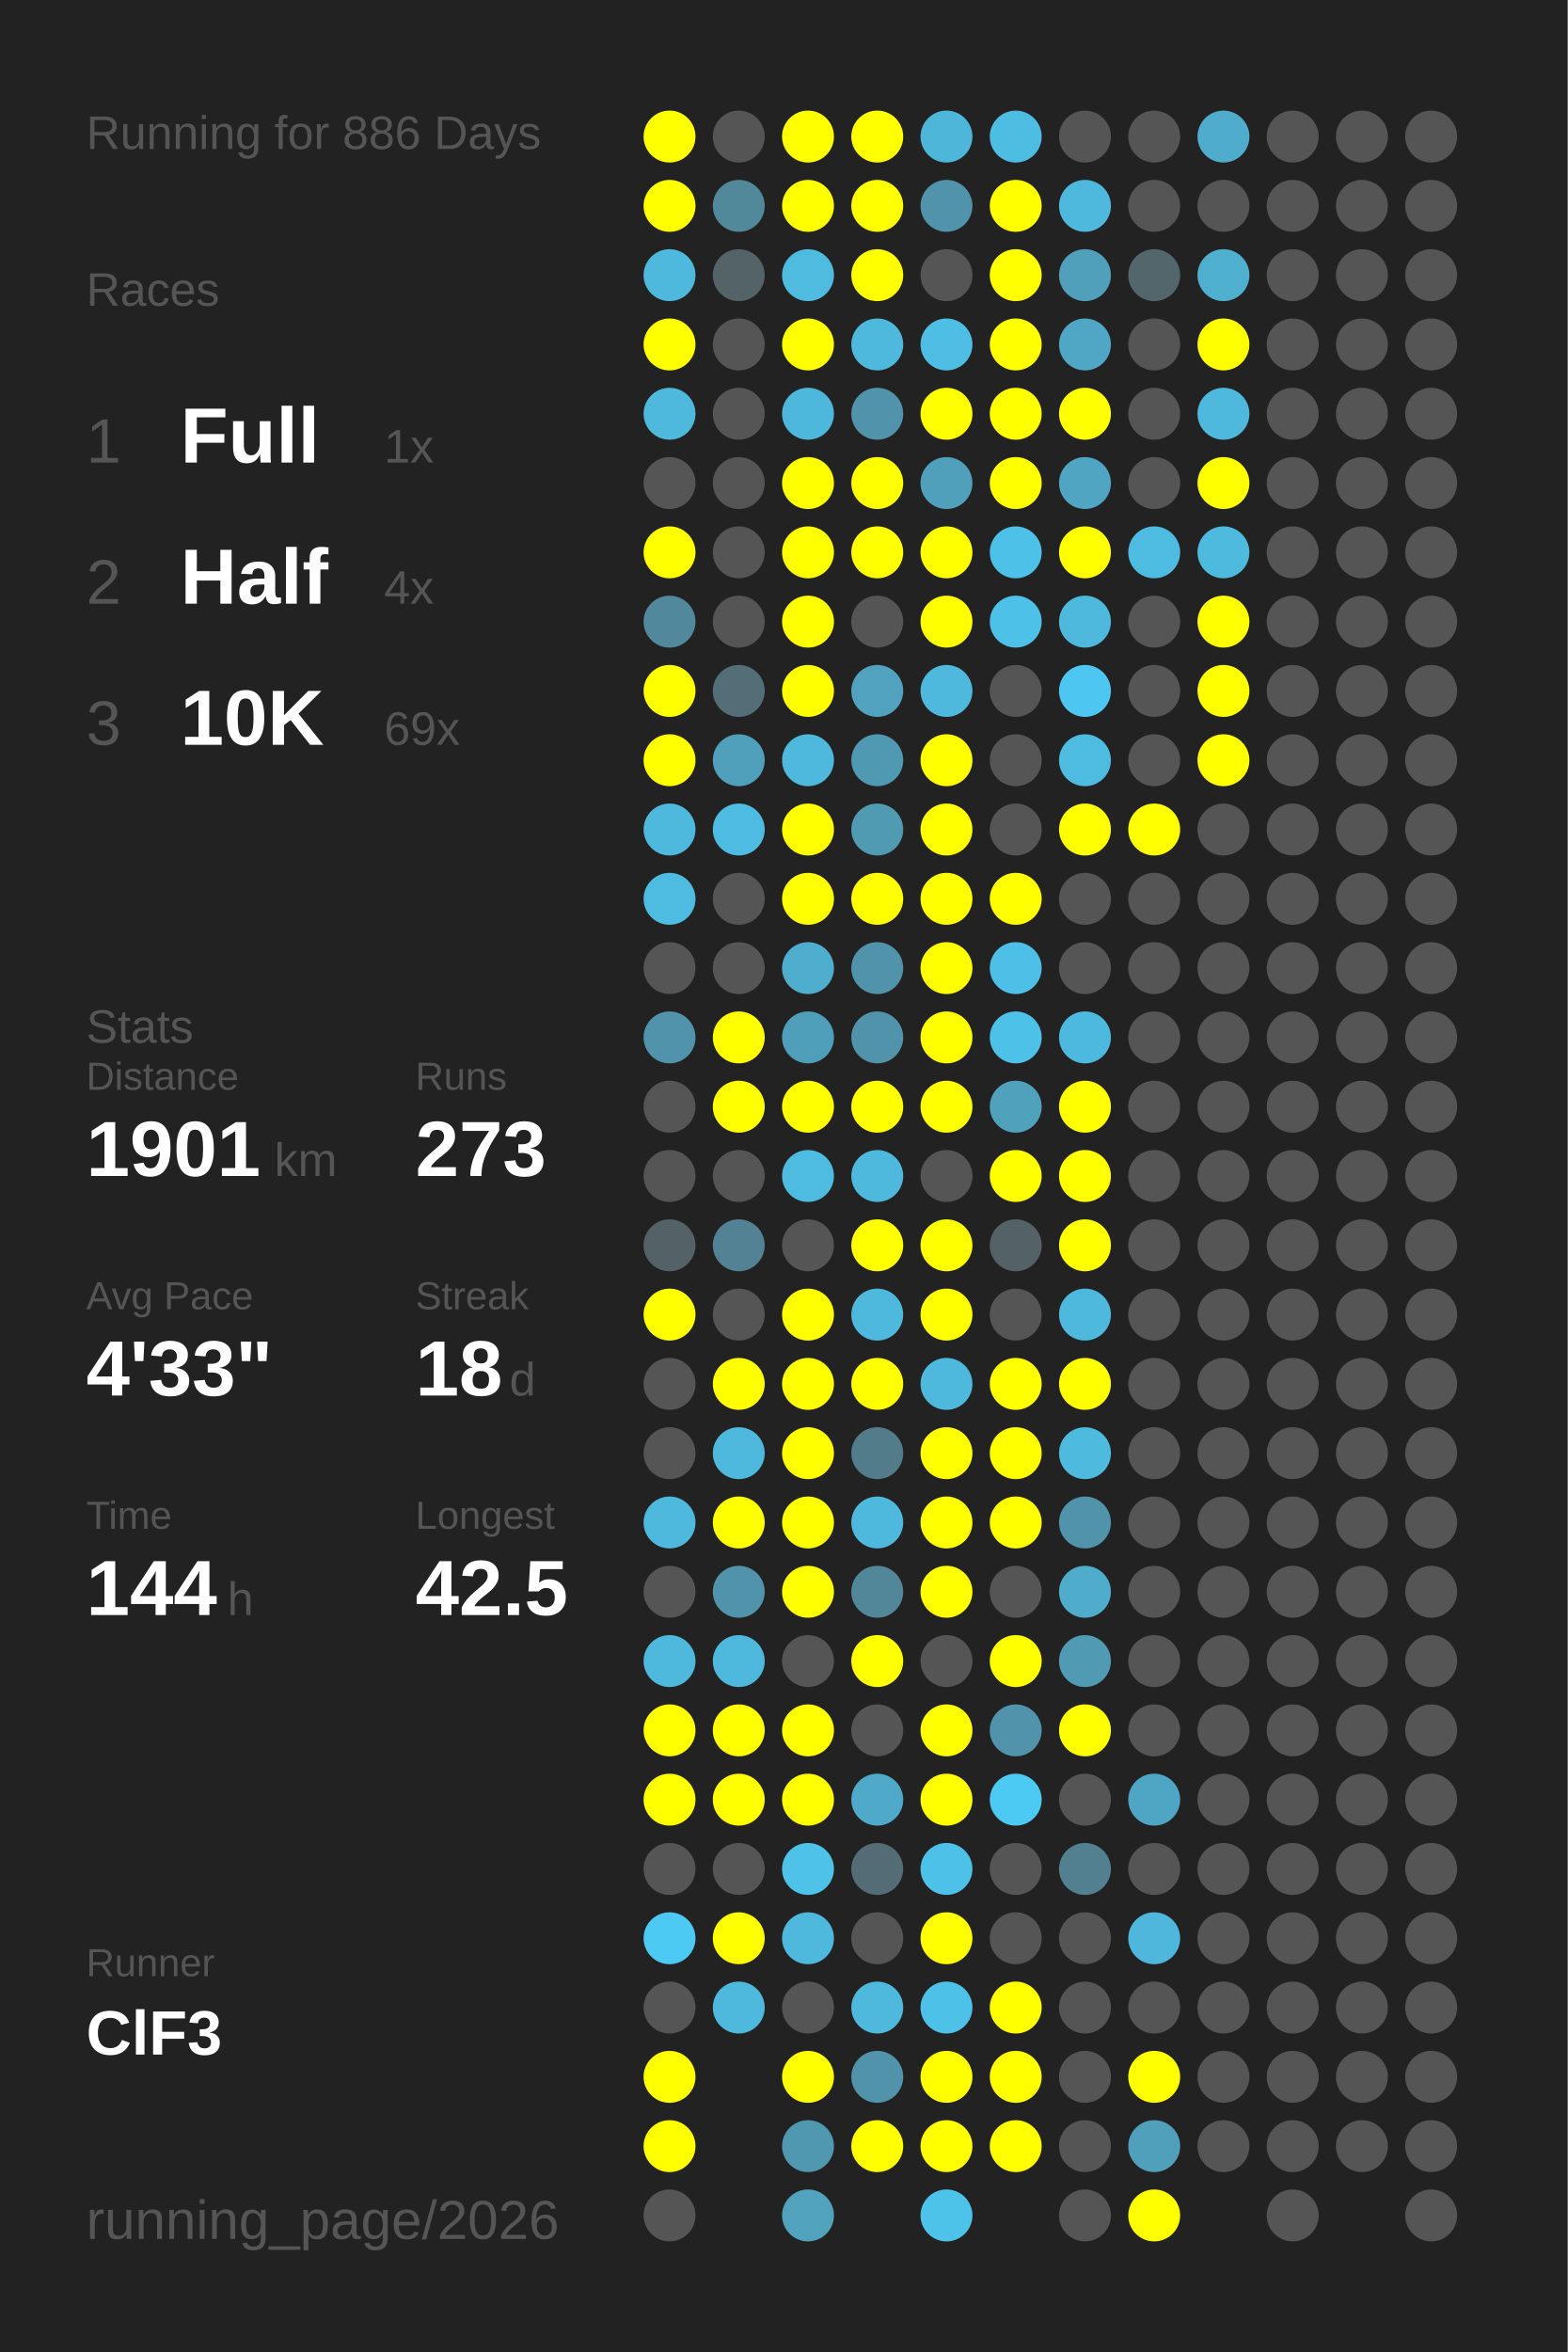
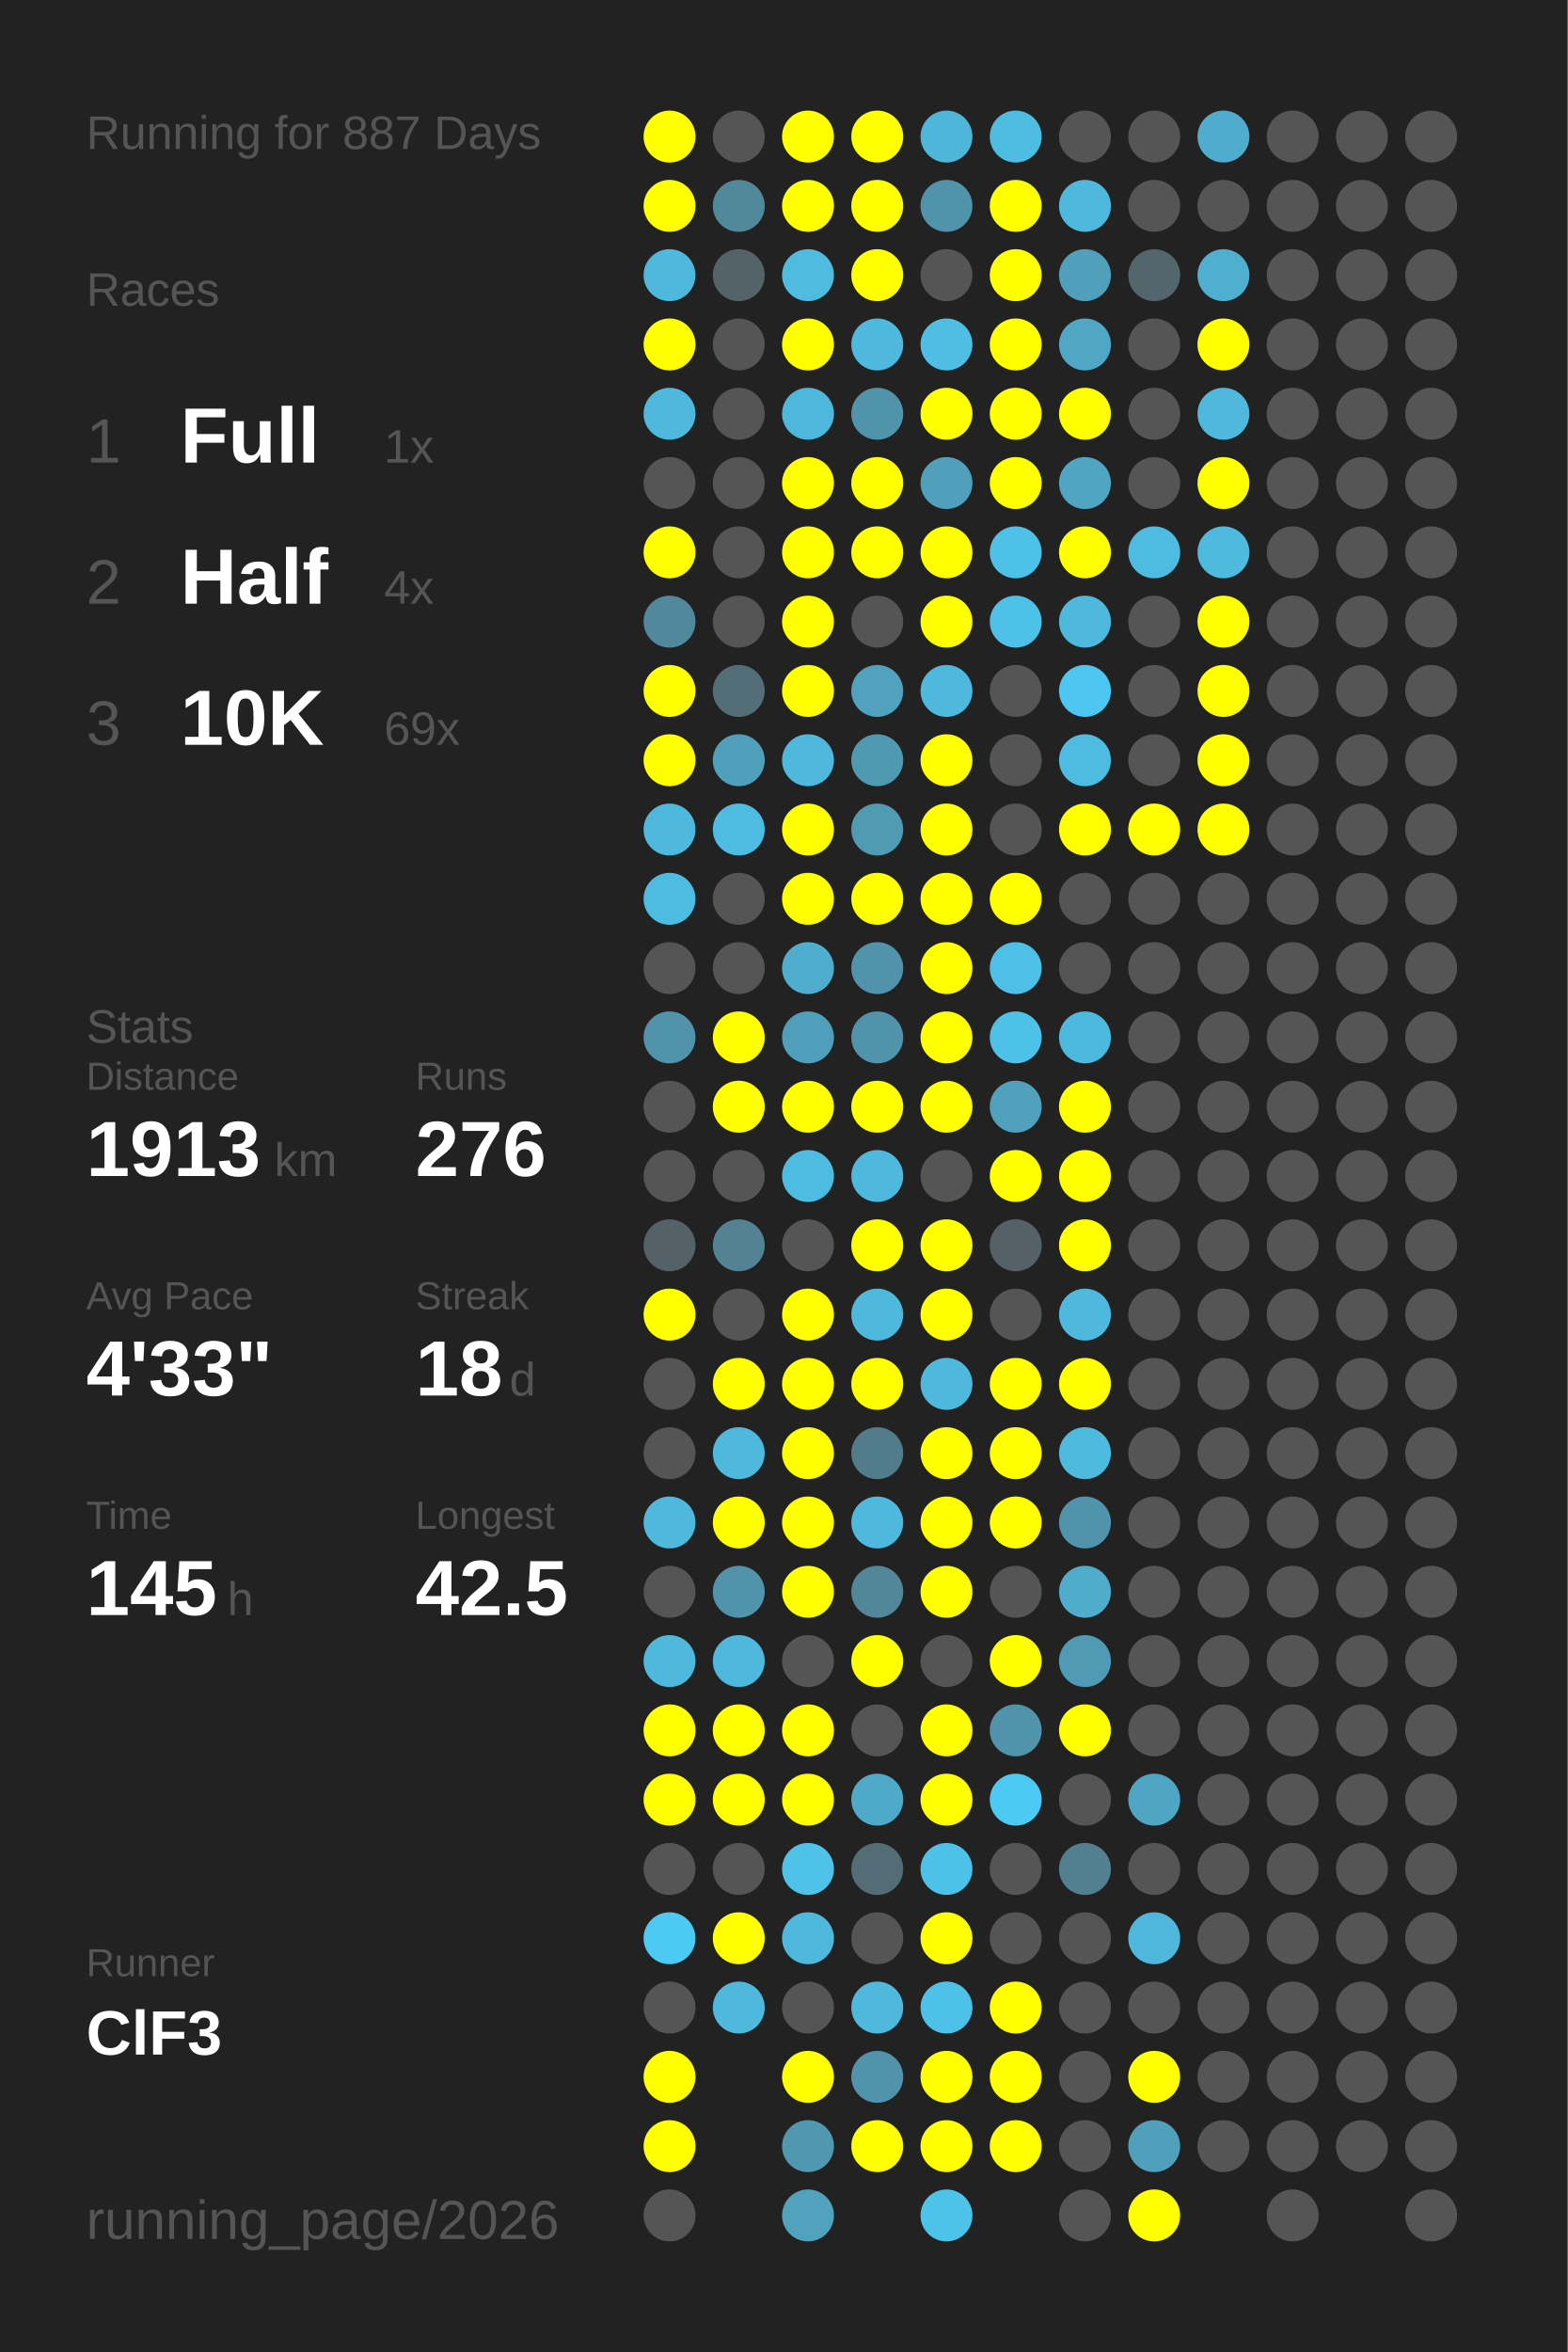
<svg xmlns="http://www.w3.org/2000/svg" baseProfile="full" height="300mm" version="1.1" viewBox="0,0,200,300" width="200mm">
  <defs />
  <rect fill="#222222" height="300" width="200" x="0" y="0" />
-   <text fill="#555555" style="font-size:6px; font-family:Arial;" x="11" y="19">Running for 886 Days</text>
+   <text fill="#555555" style="font-size:6px; font-family:Arial;" x="11" y="19">Running for 887 Days</text>
  <text fill="#555555" style="font-size:6px; font-family:Arial;" x="11" y="39">Races</text>
  <text fill="#555555" style="font-size:8px; font-family:Arial;" x="11" y="59">1</text>
  <text fill="#FFFFFF" style="font-size:10px; font-family:Arial; font-weight:bold;" x="23" y="59">Full</text>
  <text fill="#555555" style="font-size:6px; font-family:Arial;" x="49" y="59">1x</text>
  <text fill="#555555" style="font-size:8px; font-family:Arial;" x="11" y="77">2</text>
  <text fill="#FFFFFF" style="font-size:10px; font-family:Arial; font-weight:bold;" x="23" y="77">Half</text>
  <text fill="#555555" style="font-size:6px; font-family:Arial;" x="49" y="77">4x</text>
  <text fill="#555555" style="font-size:8px; font-family:Arial;" x="11" y="95">3</text>
  <text fill="#FFFFFF" style="font-size:10px; font-family:Arial; font-weight:bold;" x="23" y="95">10K</text>
  <text fill="#555555" style="font-size:6px; font-family:Arial;" x="49" y="95">69x</text>
  <text fill="#555555" style="font-size:6px; font-family:Arial;" x="11" y="133">Stats</text>
  <text fill="#555555" style="font-size:5px; font-family:Arial;" x="11" y="139">Distance</text>
-   <text fill="#FFFFFF" style="font-size:10px; font-family:Arial; font-weight:bold;" x="11" y="150">1901</text>
+   <text fill="#FFFFFF" style="font-size:10px; font-family:Arial; font-weight:bold;" x="11" y="150">1913</text>
  <text fill="#555555" style="font-size:6px; font-family:Arial;" x="35" y="150">km</text>
  <text fill="#555555" style="font-size:5px; font-family:Arial;" x="53" y="139">Runs</text>
-   <text fill="#FFFFFF" style="font-size:10px; font-family:Arial; font-weight:bold;" x="53" y="150">273</text>
+   <text fill="#FFFFFF" style="font-size:10px; font-family:Arial; font-weight:bold;" x="53" y="150">276</text>
  <text fill="#555555" style="font-size:5px; font-family:Arial;" x="11" y="167">Avg Pace</text>
  <text fill="#FFFFFF" style="font-size:10px; font-family:Arial; font-weight:bold;" x="11" y="178">4'33"</text>
  <text fill="#555555" style="font-size:5px; font-family:Arial;" x="53" y="167">Streak</text>
  <text fill="#FFFFFF" style="font-size:10px; font-family:Arial; font-weight:bold;" x="53" y="178">18</text>
  <text fill="#555555" style="font-size:6px; font-family:Arial;" x="65" y="178">d</text>
  <text fill="#555555" style="font-size:5px; font-family:Arial;" x="11" y="195">Time</text>
-   <text fill="#FFFFFF" style="font-size:10px; font-family:Arial; font-weight:bold;" x="11" y="206">144</text>
+   <text fill="#FFFFFF" style="font-size:10px; font-family:Arial; font-weight:bold;" x="11" y="206">145</text>
  <text fill="#555555" style="font-size:6px; font-family:Arial;" x="29" y="206">h</text>
  <text fill="#555555" style="font-size:5px; font-family:Arial;" x="53" y="195">Longest</text>
  <text fill="#FFFFFF" style="font-size:10px; font-family:Arial; font-weight:bold;" x="53" y="206">42.5</text>
  <text fill="#555555" style="font-size:5px; font-family:Arial;" x="11" y="252.065">Runner</text>
  <text fill="#FFFFFF" style="font-size:8px; font-family:Arial; font-weight:bold;" x="11" y="262.065">ClF3</text>
  <text fill="#555555" style="font-size:7px; font-family:Arial;" x="11" y="285.581">running_page/2026</text>
  <circle cx="85.417" cy="17.419" fill="#FFFF00" r="3.312" />
  <circle cx="85.417" cy="26.258" fill="#FFFF00" r="3.312" />
  <circle cx="85.417" cy="35.097" fill="#4eb9dd" r="3.312" />
  <circle cx="85.417" cy="43.935" fill="#FFFF00" r="3.312" />
  <circle cx="85.417" cy="52.774" fill="#4eb9dd" r="3.312" />
  <circle cx="85.417" cy="61.613" fill="#555555" r="3.312" />
  <circle cx="85.417" cy="70.452" fill="#FFFF00" r="3.312" />
  <circle cx="85.417" cy="79.29" fill="#51889b" r="3.312" />
  <circle cx="85.417" cy="88.129" fill="#FFFF00" r="3.312" />
  <circle cx="85.417" cy="96.968" fill="#FFFF00" r="3.312" />
  <circle cx="85.417" cy="105.806" fill="#4eb9dd" r="3.312" />
  <circle cx="85.417" cy="114.645" fill="#4ebce1" r="3.312" />
  <circle cx="85.417" cy="123.484" fill="#555555" r="3.312" />
  <circle cx="85.417" cy="132.323" fill="#5093aa" r="3.312" />
  <circle cx="85.417" cy="141.161" fill="#555555" r="3.312" />
  <circle cx="85.417" cy="150" fill="#555555" r="3.312" />
  <circle cx="85.417" cy="158.839" fill="#546267" r="3.312" />
  <circle cx="85.417" cy="167.677" fill="#FFFF00" r="3.312" />
  <circle cx="85.417" cy="176.516" fill="#555555" r="3.312" />
  <circle cx="85.417" cy="185.355" fill="#555555" r="3.312" />
  <circle cx="85.417" cy="194.194" fill="#4eb9dd" r="3.312" />
  <circle cx="85.417" cy="203.032" fill="#555555" r="3.312" />
  <circle cx="85.417" cy="211.871" fill="#4eb9dd" r="3.312" />
  <circle cx="85.417" cy="220.71" fill="#FFFF00" r="3.312" />
  <circle cx="85.417" cy="229.548" fill="#FFFF00" r="3.312" />
  <circle cx="85.417" cy="238.387" fill="#555555" r="3.312" />
  <circle cx="85.417" cy="247.226" fill="#4dcaf4" r="3.312" />
  <circle cx="85.417" cy="256.065" fill="#555555" r="3.312" />
  <circle cx="85.417" cy="264.903" fill="#FFFF00" r="3.312" />
  <circle cx="85.417" cy="273.742" fill="#FFFF00" r="3.312" />
  <circle cx="85.417" cy="282.581" fill="#555555" r="3.312" />
  <circle cx="94.25" cy="17.419" fill="#555555" r="3.312" />
  <circle cx="94.25" cy="26.258" fill="#51899b" r="3.312" />
  <circle cx="94.25" cy="35.097" fill="#546368" r="3.312" />
  <circle cx="94.25" cy="43.935" fill="#555555" r="3.312" />
  <circle cx="94.25" cy="52.774" fill="#555555" r="3.312" />
  <circle cx="94.25" cy="61.613" fill="#555555" r="3.312" />
  <circle cx="94.25" cy="70.452" fill="#555555" r="3.312" />
  <circle cx="94.25" cy="79.29" fill="#555555" r="3.312" />
  <circle cx="94.25" cy="88.129" fill="#536e77" r="3.312" />
  <circle cx="94.25" cy="96.968" fill="#50a0bc" r="3.312" />
  <circle cx="94.25" cy="105.806" fill="#4ebce2" r="3.312" />
  <circle cx="94.25" cy="114.645" fill="#555555" r="3.312" />
  <circle cx="94.25" cy="123.484" fill="#555555" r="3.312" />
  <circle cx="94.25" cy="132.323" fill="#FFFF00" r="3.312" />
  <circle cx="94.25" cy="141.161" fill="#FFFF00" r="3.312" />
  <circle cx="94.25" cy="150" fill="#555555" r="3.312" />
  <circle cx="94.25" cy="158.839" fill="#528293" r="3.312" />
  <circle cx="94.25" cy="167.677" fill="#555555" r="3.312" />
  <circle cx="94.25" cy="176.516" fill="#FFFF00" r="3.312" />
  <circle cx="94.25" cy="185.355" fill="#4eb9dd" r="3.312" />
  <circle cx="94.25" cy="194.194" fill="#FFFF00" r="3.312" />
  <circle cx="94.25" cy="203.032" fill="#5093aa" r="3.312" />
  <circle cx="94.25" cy="211.871" fill="#4eb9dd" r="3.312" />
  <circle cx="94.25" cy="220.71" fill="#FFFF00" r="3.312" />
  <circle cx="94.25" cy="229.548" fill="#FFFF00" r="3.312" />
  <circle cx="94.25" cy="238.387" fill="#555555" r="3.312" />
  <circle cx="94.25" cy="247.226" fill="#FFFF00" r="3.312" />
  <circle cx="94.25" cy="256.065" fill="#4eb9dd" r="3.312" />
  <circle cx="103.083" cy="17.419" fill="#FFFF00" r="3.312" />
  <circle cx="103.083" cy="26.258" fill="#FFFF00" r="3.312" />
  <circle cx="103.083" cy="35.097" fill="#4ebbdf" r="3.312" />
  <circle cx="103.083" cy="43.935" fill="#FFFF00" r="3.312" />
  <circle cx="103.083" cy="52.774" fill="#4eb8dc" r="3.312" />
  <circle cx="103.083" cy="61.613" fill="#FFFF00" r="3.312" />
  <circle cx="103.083" cy="70.452" fill="#FFFF00" r="3.312" />
  <circle cx="103.083" cy="79.29" fill="#FFFF00" r="3.312" />
  <circle cx="103.083" cy="88.129" fill="#FFFF00" r="3.312" />
  <circle cx="103.083" cy="96.968" fill="#4eb9dd" r="3.312" />
  <circle cx="103.083" cy="105.806" fill="#FFFF00" r="3.312" />
  <circle cx="103.083" cy="114.645" fill="#FFFF00" r="3.312" />
  <circle cx="103.083" cy="123.484" fill="#4faece" r="3.312" />
  <circle cx="103.083" cy="132.323" fill="#509fba" r="3.312" />
  <circle cx="103.083" cy="141.161" fill="#FFFF00" r="3.312" />
  <circle cx="103.083" cy="150" fill="#4ebce1" r="3.312" />
  <circle cx="103.083" cy="158.839" fill="#555555" r="3.312" />
  <circle cx="103.083" cy="167.677" fill="#FFFF00" r="3.312" />
  <circle cx="103.083" cy="176.516" fill="#FFFF00" r="3.312" />
  <circle cx="103.083" cy="185.355" fill="#FFFF00" r="3.312" />
  <circle cx="103.083" cy="194.194" fill="#FFFF00" r="3.312" />
  <circle cx="103.083" cy="203.032" fill="#FFFF00" r="3.312" />
  <circle cx="103.083" cy="211.871" fill="#555555" r="3.312" />
  <circle cx="103.083" cy="220.71" fill="#FFFF00" r="3.312" />
  <circle cx="103.083" cy="229.548" fill="#FFFF00" r="3.312" />
  <circle cx="103.083" cy="238.387" fill="#4ec2e9" r="3.312" />
  <circle cx="103.083" cy="247.226" fill="#4eb9dd" r="3.312" />
  <circle cx="103.083" cy="256.065" fill="#555555" r="3.312" />
  <circle cx="103.083" cy="264.903" fill="#FFFF00" r="3.312" />
  <circle cx="103.083" cy="273.742" fill="#5097b0" r="3.312" />
  <circle cx="103.083" cy="282.581" fill="#50a2bd" r="3.312" />
  <circle cx="111.917" cy="17.419" fill="#FFFF00" r="3.312" />
  <circle cx="111.917" cy="26.258" fill="#FFFF00" r="3.312" />
  <circle cx="111.917" cy="35.097" fill="#FFFF00" r="3.312" />
  <circle cx="111.917" cy="43.935" fill="#4eb9dd" r="3.312" />
  <circle cx="111.917" cy="52.774" fill="#5093aa" r="3.312" />
  <circle cx="111.917" cy="61.613" fill="#FFFF00" r="3.312" />
  <circle cx="111.917" cy="70.452" fill="#FFFF00" r="3.312" />
  <circle cx="111.917" cy="79.29" fill="#555555" r="3.312" />
  <circle cx="111.917" cy="88.129" fill="#50a2be" r="3.312" />
  <circle cx="111.917" cy="96.968" fill="#5099b2" r="3.312" />
  <circle cx="111.917" cy="105.806" fill="#509ab2" r="3.312" />
  <circle cx="111.917" cy="114.645" fill="#FFFF00" r="3.312" />
  <circle cx="111.917" cy="123.484" fill="#5093aa" r="3.312" />
  <circle cx="111.917" cy="132.323" fill="#5093aa" r="3.312" />
  <circle cx="111.917" cy="141.161" fill="#FFFF00" r="3.312" />
  <circle cx="111.917" cy="150" fill="#4eb9dd" r="3.312" />
  <circle cx="111.917" cy="158.839" fill="#FFFF00" r="3.312" />
  <circle cx="111.917" cy="167.677" fill="#4eb9dd" r="3.312" />
  <circle cx="111.917" cy="176.516" fill="#FFFF00" r="3.312" />
  <circle cx="111.917" cy="185.355" fill="#527c8a" r="3.312" />
  <circle cx="111.917" cy="194.194" fill="#4eb9dd" r="3.312" />
  <circle cx="111.917" cy="203.032" fill="#518799" r="3.312" />
  <circle cx="111.917" cy="211.871" fill="#FFFF00" r="3.312" />
  <circle cx="111.917" cy="220.71" fill="#555555" r="3.312" />
  <circle cx="111.917" cy="229.548" fill="#4faac9" r="3.312" />
  <circle cx="111.917" cy="238.387" fill="#536c75" r="3.312" />
  <circle cx="111.917" cy="247.226" fill="#555555" r="3.312" />
  <circle cx="111.917" cy="256.065" fill="#4eb9dd" r="3.312" />
  <circle cx="111.917" cy="264.903" fill="#5093aa" r="3.312" />
  <circle cx="111.917" cy="273.742" fill="#FFFF00" r="3.312" />
  <circle cx="120.75" cy="17.419" fill="#4eb6d9" r="3.312" />
  <circle cx="120.75" cy="26.258" fill="#5093aa" r="3.312" />
  <circle cx="120.75" cy="35.097" fill="#555555" r="3.312" />
  <circle cx="120.75" cy="43.935" fill="#4ebee4" r="3.312" />
  <circle cx="120.75" cy="52.774" fill="#FFFF00" r="3.312" />
  <circle cx="120.75" cy="61.613" fill="#50a0bb" r="3.312" />
  <circle cx="120.75" cy="70.452" fill="#FFFF00" r="3.312" />
  <circle cx="120.75" cy="79.29" fill="#FFFF00" r="3.312" />
  <circle cx="120.75" cy="88.129" fill="#4eb9dd" r="3.312" />
  <circle cx="120.75" cy="96.968" fill="#FFFF00" r="3.312" />
  <circle cx="120.75" cy="105.806" fill="#FFFF00" r="3.312" />
  <circle cx="120.75" cy="114.645" fill="#FFFF00" r="3.312" />
  <circle cx="120.75" cy="123.484" fill="#FFFF00" r="3.312" />
  <circle cx="120.75" cy="132.323" fill="#FFFF00" r="3.312" />
  <circle cx="120.75" cy="141.161" fill="#FFFF00" r="3.312" />
  <circle cx="120.75" cy="150" fill="#555555" r="3.312" />
  <circle cx="120.75" cy="158.839" fill="#FFFF00" r="3.312" />
  <circle cx="120.75" cy="167.677" fill="#FFFF00" r="3.312" />
  <circle cx="120.75" cy="176.516" fill="#4eb9dd" r="3.312" />
  <circle cx="120.75" cy="185.355" fill="#FFFF00" r="3.312" />
  <circle cx="120.75" cy="194.194" fill="#FFFF00" r="3.312" />
  <circle cx="120.75" cy="203.032" fill="#FFFF00" r="3.312" />
  <circle cx="120.75" cy="211.871" fill="#555555" r="3.312" />
  <circle cx="120.75" cy="220.71" fill="#FFFF00" r="3.312" />
  <circle cx="120.75" cy="229.548" fill="#FFFF00" r="3.312" />
  <circle cx="120.75" cy="238.387" fill="#4ec1e8" r="3.312" />
  <circle cx="120.75" cy="247.226" fill="#FFFF00" r="3.312" />
  <circle cx="120.75" cy="256.065" fill="#4ec1e8" r="3.312" />
  <circle cx="120.75" cy="264.903" fill="#FFFF00" r="3.312" />
  <circle cx="120.75" cy="273.742" fill="#FFFF00" r="3.312" />
  <circle cx="120.75" cy="282.581" fill="#4dc3ea" r="3.312" />
  <circle cx="129.583" cy="17.419" fill="#4ebde2" r="3.312" />
  <circle cx="129.583" cy="26.258" fill="#FFFF00" r="3.312" />
  <circle cx="129.583" cy="35.097" fill="#FFFF00" r="3.312" />
  <circle cx="129.583" cy="43.935" fill="#FFFF00" r="3.312" />
  <circle cx="129.583" cy="52.774" fill="#FFFF00" r="3.312" />
  <circle cx="129.583" cy="61.613" fill="#FFFF00" r="3.312" />
  <circle cx="129.583" cy="70.452" fill="#4ec1e9" r="3.312" />
  <circle cx="129.583" cy="79.29" fill="#4ec1e9" r="3.312" />
  <circle cx="129.583" cy="88.129" fill="#555555" r="3.312" />
  <circle cx="129.583" cy="96.968" fill="#555555" r="3.312" />
  <circle cx="129.583" cy="105.806" fill="#555555" r="3.312" />
  <circle cx="129.583" cy="114.645" fill="#FFFF00" r="3.312" />
  <circle cx="129.583" cy="123.484" fill="#4ec0e7" r="3.312" />
  <circle cx="129.583" cy="132.323" fill="#4ec1e8" r="3.312" />
  <circle cx="129.583" cy="141.161" fill="#50a1bc" r="3.312" />
  <circle cx="129.583" cy="150" fill="#FFFF00" r="3.312" />
  <circle cx="129.583" cy="158.839" fill="#546267" r="3.312" />
  <circle cx="129.583" cy="167.677" fill="#555555" r="3.312" />
  <circle cx="129.583" cy="176.516" fill="#FFFF00" r="3.312" />
  <circle cx="129.583" cy="185.355" fill="#FFFF00" r="3.312" />
  <circle cx="129.583" cy="194.194" fill="#FFFF00" r="3.312" />
  <circle cx="129.583" cy="203.032" fill="#555555" r="3.312" />
  <circle cx="129.583" cy="211.871" fill="#FFFF00" r="3.312" />
  <circle cx="129.583" cy="220.71" fill="#5093aa" r="3.312" />
  <circle cx="129.583" cy="229.548" fill="#4dcaf4" r="3.312" />
  <circle cx="129.583" cy="238.387" fill="#555555" r="3.312" />
  <circle cx="129.583" cy="247.226" fill="#555555" r="3.312" />
  <circle cx="129.583" cy="256.065" fill="#FFFF00" r="3.312" />
  <circle cx="129.583" cy="264.903" fill="#FFFF00" r="3.312" />
  <circle cx="129.583" cy="273.742" fill="#FFFF00" r="3.312" />
  <circle cx="138.417" cy="17.419" fill="#555555" r="3.312" />
  <circle cx="138.417" cy="26.258" fill="#4eb9dd" r="3.312" />
  <circle cx="138.417" cy="35.097" fill="#50a0bb" r="3.312" />
  <circle cx="138.417" cy="43.935" fill="#4fa7c5" r="3.312" />
  <circle cx="138.417" cy="52.774" fill="#FFFF00" r="3.312" />
  <circle cx="138.417" cy="61.613" fill="#4fa5c2" r="3.312" />
  <circle cx="138.417" cy="70.452" fill="#FFFF00" r="3.312" />
  <circle cx="138.417" cy="79.29" fill="#4eb9dd" r="3.312" />
  <circle cx="138.417" cy="88.129" fill="#4dc7f1" r="3.312" />
  <circle cx="138.417" cy="96.968" fill="#4ebbe0" r="3.312" />
  <circle cx="138.417" cy="105.806" fill="#FFFF00" r="3.312" />
  <circle cx="138.417" cy="114.645" fill="#555555" r="3.312" />
  <circle cx="138.417" cy="123.484" fill="#555555" r="3.312" />
  <circle cx="138.417" cy="132.323" fill="#4eb9de" r="3.312" />
  <circle cx="138.417" cy="141.161" fill="#FFFF00" r="3.312" />
  <circle cx="138.417" cy="150" fill="#FFFF00" r="3.312" />
  <circle cx="138.417" cy="158.839" fill="#FFFF00" r="3.312" />
  <circle cx="138.417" cy="167.677" fill="#4eb9dd" r="3.312" />
  <circle cx="138.417" cy="176.516" fill="#FFFF00" r="3.312" />
  <circle cx="138.417" cy="185.355" fill="#4ebade" r="3.312" />
  <circle cx="138.417" cy="194.194" fill="#5093aa" r="3.312" />
  <circle cx="138.417" cy="203.032" fill="#4faccb" r="3.312" />
  <circle cx="138.417" cy="211.871" fill="#509ab3" r="3.312" />
  <circle cx="138.417" cy="220.71" fill="#FFFF00" r="3.312" />
  <circle cx="138.417" cy="229.548" fill="#555555" r="3.312" />
  <circle cx="138.417" cy="238.387" fill="#528090" r="3.312" />
  <circle cx="138.417" cy="247.226" fill="#555555" r="3.312" />
  <circle cx="138.417" cy="256.065" fill="#555555" r="3.312" />
  <circle cx="138.417" cy="264.903" fill="#555555" r="3.312" />
  <circle cx="138.417" cy="273.742" fill="#555555" r="3.312" />
  <circle cx="138.417" cy="282.581" fill="#555555" r="3.312" />
  <circle cx="147.25" cy="17.419" fill="#555555" r="3.312" />
  <circle cx="147.25" cy="26.258" fill="#555555" r="3.312" />
  <circle cx="147.25" cy="35.097" fill="#53666c" r="3.312" />
  <circle cx="147.25" cy="43.935" fill="#555555" r="3.312" />
  <circle cx="147.25" cy="52.774" fill="#555555" r="3.312" />
  <circle cx="147.25" cy="61.613" fill="#555555" r="3.312" />
  <circle cx="147.25" cy="70.452" fill="#4ebbe0" r="3.312" />
  <circle cx="147.25" cy="79.29" fill="#555555" r="3.312" />
  <circle cx="147.25" cy="88.129" fill="#555555" r="3.312" />
  <circle cx="147.25" cy="96.968" fill="#555555" r="3.312" />
  <circle cx="147.25" cy="105.806" fill="#FFFF00" r="3.312" />
  <circle cx="147.25" cy="114.645" fill="#555555" r="3.312" />
  <circle cx="147.25" cy="123.484" fill="#555555" r="3.312" />
  <circle cx="147.25" cy="132.323" fill="#555555" r="3.312" />
  <circle cx="147.25" cy="141.161" fill="#555555" r="3.312" />
  <circle cx="147.25" cy="150" fill="#555555" r="3.312" />
  <circle cx="147.25" cy="158.839" fill="#555555" r="3.312" />
  <circle cx="147.25" cy="167.677" fill="#555555" r="3.312" />
  <circle cx="147.25" cy="176.516" fill="#555555" r="3.312" />
  <circle cx="147.25" cy="185.355" fill="#555555" r="3.312" />
  <circle cx="147.25" cy="194.194" fill="#555555" r="3.312" />
  <circle cx="147.25" cy="203.032" fill="#555555" r="3.312" />
  <circle cx="147.25" cy="211.871" fill="#555555" r="3.312" />
  <circle cx="147.25" cy="220.71" fill="#555555" r="3.312" />
  <circle cx="147.25" cy="229.548" fill="#4fa6c4" r="3.312" />
  <circle cx="147.25" cy="238.387" fill="#555555" r="3.312" />
  <circle cx="147.25" cy="247.226" fill="#4eb7db" r="3.312" />
  <circle cx="147.25" cy="256.065" fill="#555555" r="3.312" />
  <circle cx="147.25" cy="264.903" fill="#FFFF00" r="3.312" />
  <circle cx="147.25" cy="273.742" fill="#50a0bb" r="3.312" />
  <circle cx="147.25" cy="282.581" fill="#FFFF00" r="3.312" />
  <circle cx="156.083" cy="17.419" fill="#4faccc" r="3.312" />
  <circle cx="156.083" cy="26.258" fill="#555555" r="3.312" />
  <circle cx="156.083" cy="35.097" fill="#4fafcf" r="3.312" />
  <circle cx="156.083" cy="43.935" fill="#FFFF00" r="3.312" />
  <circle cx="156.083" cy="52.774" fill="#4eb9dd" r="3.312" />
  <circle cx="156.083" cy="61.613" fill="#FFFF00" r="3.312" />
  <circle cx="156.083" cy="70.452" fill="#4ebade" r="3.312" />
  <circle cx="156.083" cy="79.29" fill="#FFFF00" r="3.312" />
  <circle cx="156.083" cy="88.129" fill="#FFFF00" r="3.312" />
  <circle cx="156.083" cy="96.968" fill="#FFFF00" r="3.312" />
-   <circle cx="156.083" cy="105.806" fill="#555555" r="3.312" />
+   <circle cx="156.083" cy="105.806" fill="#FFFF00" r="3.312" />
  <circle cx="156.083" cy="114.645" fill="#555555" r="3.312" />
  <circle cx="156.083" cy="123.484" fill="#555555" r="3.312" />
  <circle cx="156.083" cy="132.323" fill="#555555" r="3.312" />
  <circle cx="156.083" cy="141.161" fill="#555555" r="3.312" />
  <circle cx="156.083" cy="150" fill="#555555" r="3.312" />
  <circle cx="156.083" cy="158.839" fill="#555555" r="3.312" />
  <circle cx="156.083" cy="167.677" fill="#555555" r="3.312" />
  <circle cx="156.083" cy="176.516" fill="#555555" r="3.312" />
  <circle cx="156.083" cy="185.355" fill="#555555" r="3.312" />
  <circle cx="156.083" cy="194.194" fill="#555555" r="3.312" />
  <circle cx="156.083" cy="203.032" fill="#555555" r="3.312" />
  <circle cx="156.083" cy="211.871" fill="#555555" r="3.312" />
  <circle cx="156.083" cy="220.71" fill="#555555" r="3.312" />
  <circle cx="156.083" cy="229.548" fill="#555555" r="3.312" />
  <circle cx="156.083" cy="238.387" fill="#555555" r="3.312" />
  <circle cx="156.083" cy="247.226" fill="#555555" r="3.312" />
  <circle cx="156.083" cy="256.065" fill="#555555" r="3.312" />
  <circle cx="156.083" cy="264.903" fill="#555555" r="3.312" />
  <circle cx="156.083" cy="273.742" fill="#555555" r="3.312" />
  <circle cx="164.917" cy="17.419" fill="#555555" r="3.312" />
  <circle cx="164.917" cy="26.258" fill="#555555" r="3.312" />
  <circle cx="164.917" cy="35.097" fill="#555555" r="3.312" />
  <circle cx="164.917" cy="43.935" fill="#555555" r="3.312" />
  <circle cx="164.917" cy="52.774" fill="#555555" r="3.312" />
  <circle cx="164.917" cy="61.613" fill="#555555" r="3.312" />
  <circle cx="164.917" cy="70.452" fill="#555555" r="3.312" />
  <circle cx="164.917" cy="79.29" fill="#555555" r="3.312" />
  <circle cx="164.917" cy="88.129" fill="#555555" r="3.312" />
  <circle cx="164.917" cy="96.968" fill="#555555" r="3.312" />
  <circle cx="164.917" cy="105.806" fill="#555555" r="3.312" />
  <circle cx="164.917" cy="114.645" fill="#555555" r="3.312" />
  <circle cx="164.917" cy="123.484" fill="#555555" r="3.312" />
  <circle cx="164.917" cy="132.323" fill="#555555" r="3.312" />
  <circle cx="164.917" cy="141.161" fill="#555555" r="3.312" />
  <circle cx="164.917" cy="150" fill="#555555" r="3.312" />
  <circle cx="164.917" cy="158.839" fill="#555555" r="3.312" />
  <circle cx="164.917" cy="167.677" fill="#555555" r="3.312" />
  <circle cx="164.917" cy="176.516" fill="#555555" r="3.312" />
  <circle cx="164.917" cy="185.355" fill="#555555" r="3.312" />
  <circle cx="164.917" cy="194.194" fill="#555555" r="3.312" />
  <circle cx="164.917" cy="203.032" fill="#555555" r="3.312" />
  <circle cx="164.917" cy="211.871" fill="#555555" r="3.312" />
  <circle cx="164.917" cy="220.71" fill="#555555" r="3.312" />
  <circle cx="164.917" cy="229.548" fill="#555555" r="3.312" />
  <circle cx="164.917" cy="238.387" fill="#555555" r="3.312" />
  <circle cx="164.917" cy="247.226" fill="#555555" r="3.312" />
  <circle cx="164.917" cy="256.065" fill="#555555" r="3.312" />
  <circle cx="164.917" cy="264.903" fill="#555555" r="3.312" />
  <circle cx="164.917" cy="273.742" fill="#555555" r="3.312" />
  <circle cx="164.917" cy="282.581" fill="#555555" r="3.312" />
  <circle cx="173.75" cy="17.419" fill="#555555" r="3.312" />
  <circle cx="173.75" cy="26.258" fill="#555555" r="3.312" />
  <circle cx="173.75" cy="35.097" fill="#555555" r="3.312" />
  <circle cx="173.75" cy="43.935" fill="#555555" r="3.312" />
  <circle cx="173.75" cy="52.774" fill="#555555" r="3.312" />
  <circle cx="173.75" cy="61.613" fill="#555555" r="3.312" />
  <circle cx="173.75" cy="70.452" fill="#555555" r="3.312" />
  <circle cx="173.75" cy="79.29" fill="#555555" r="3.312" />
  <circle cx="173.75" cy="88.129" fill="#555555" r="3.312" />
  <circle cx="173.75" cy="96.968" fill="#555555" r="3.312" />
  <circle cx="173.75" cy="105.806" fill="#555555" r="3.312" />
  <circle cx="173.75" cy="114.645" fill="#555555" r="3.312" />
  <circle cx="173.75" cy="123.484" fill="#555555" r="3.312" />
  <circle cx="173.75" cy="132.323" fill="#555555" r="3.312" />
  <circle cx="173.75" cy="141.161" fill="#555555" r="3.312" />
  <circle cx="173.75" cy="150" fill="#555555" r="3.312" />
  <circle cx="173.75" cy="158.839" fill="#555555" r="3.312" />
  <circle cx="173.75" cy="167.677" fill="#555555" r="3.312" />
  <circle cx="173.75" cy="176.516" fill="#555555" r="3.312" />
  <circle cx="173.75" cy="185.355" fill="#555555" r="3.312" />
  <circle cx="173.75" cy="194.194" fill="#555555" r="3.312" />
  <circle cx="173.75" cy="203.032" fill="#555555" r="3.312" />
  <circle cx="173.75" cy="211.871" fill="#555555" r="3.312" />
  <circle cx="173.75" cy="220.71" fill="#555555" r="3.312" />
  <circle cx="173.75" cy="229.548" fill="#555555" r="3.312" />
  <circle cx="173.75" cy="238.387" fill="#555555" r="3.312" />
  <circle cx="173.75" cy="247.226" fill="#555555" r="3.312" />
  <circle cx="173.75" cy="256.065" fill="#555555" r="3.312" />
  <circle cx="173.75" cy="264.903" fill="#555555" r="3.312" />
  <circle cx="173.75" cy="273.742" fill="#555555" r="3.312" />
  <circle cx="182.583" cy="17.419" fill="#555555" r="3.312" />
  <circle cx="182.583" cy="26.258" fill="#555555" r="3.312" />
  <circle cx="182.583" cy="35.097" fill="#555555" r="3.312" />
  <circle cx="182.583" cy="43.935" fill="#555555" r="3.312" />
  <circle cx="182.583" cy="52.774" fill="#555555" r="3.312" />
  <circle cx="182.583" cy="61.613" fill="#555555" r="3.312" />
  <circle cx="182.583" cy="70.452" fill="#555555" r="3.312" />
  <circle cx="182.583" cy="79.29" fill="#555555" r="3.312" />
  <circle cx="182.583" cy="88.129" fill="#555555" r="3.312" />
  <circle cx="182.583" cy="96.968" fill="#555555" r="3.312" />
  <circle cx="182.583" cy="105.806" fill="#555555" r="3.312" />
  <circle cx="182.583" cy="114.645" fill="#555555" r="3.312" />
  <circle cx="182.583" cy="123.484" fill="#555555" r="3.312" />
  <circle cx="182.583" cy="132.323" fill="#555555" r="3.312" />
  <circle cx="182.583" cy="141.161" fill="#555555" r="3.312" />
  <circle cx="182.583" cy="150" fill="#555555" r="3.312" />
  <circle cx="182.583" cy="158.839" fill="#555555" r="3.312" />
  <circle cx="182.583" cy="167.677" fill="#555555" r="3.312" />
  <circle cx="182.583" cy="176.516" fill="#555555" r="3.312" />
  <circle cx="182.583" cy="185.355" fill="#555555" r="3.312" />
  <circle cx="182.583" cy="194.194" fill="#555555" r="3.312" />
  <circle cx="182.583" cy="203.032" fill="#555555" r="3.312" />
  <circle cx="182.583" cy="211.871" fill="#555555" r="3.312" />
  <circle cx="182.583" cy="220.71" fill="#555555" r="3.312" />
  <circle cx="182.583" cy="229.548" fill="#555555" r="3.312" />
  <circle cx="182.583" cy="238.387" fill="#555555" r="3.312" />
  <circle cx="182.583" cy="247.226" fill="#555555" r="3.312" />
  <circle cx="182.583" cy="256.065" fill="#555555" r="3.312" />
  <circle cx="182.583" cy="264.903" fill="#555555" r="3.312" />
  <circle cx="182.583" cy="273.742" fill="#555555" r="3.312" />
  <circle cx="182.583" cy="282.581" fill="#555555" r="3.312" />
</svg>
